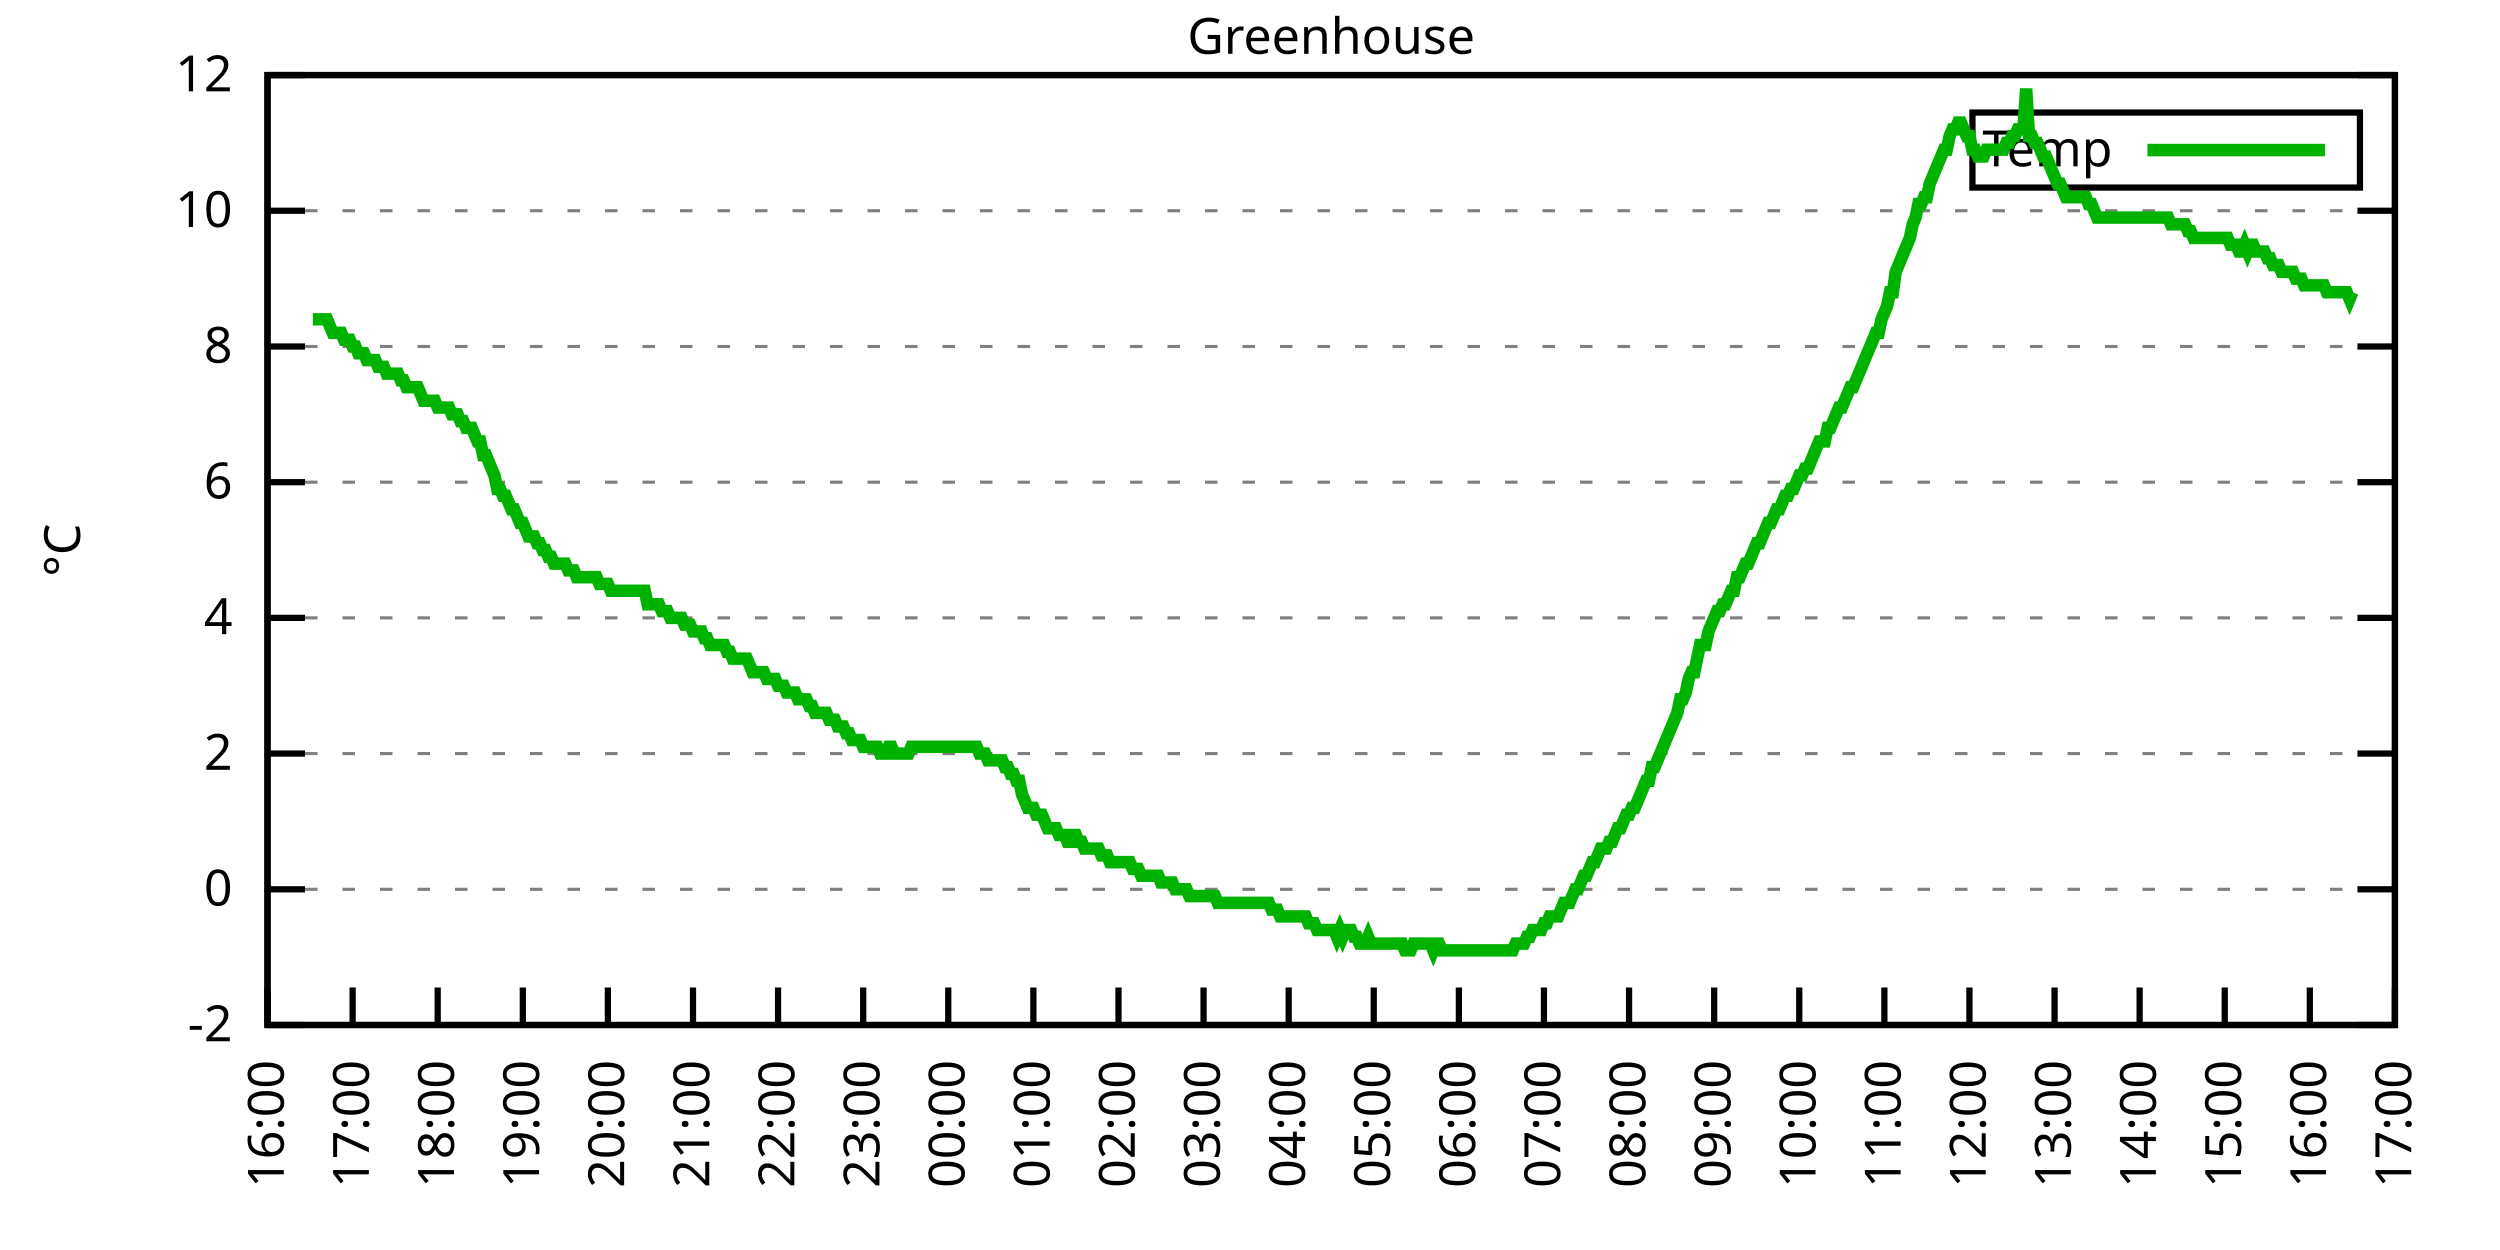
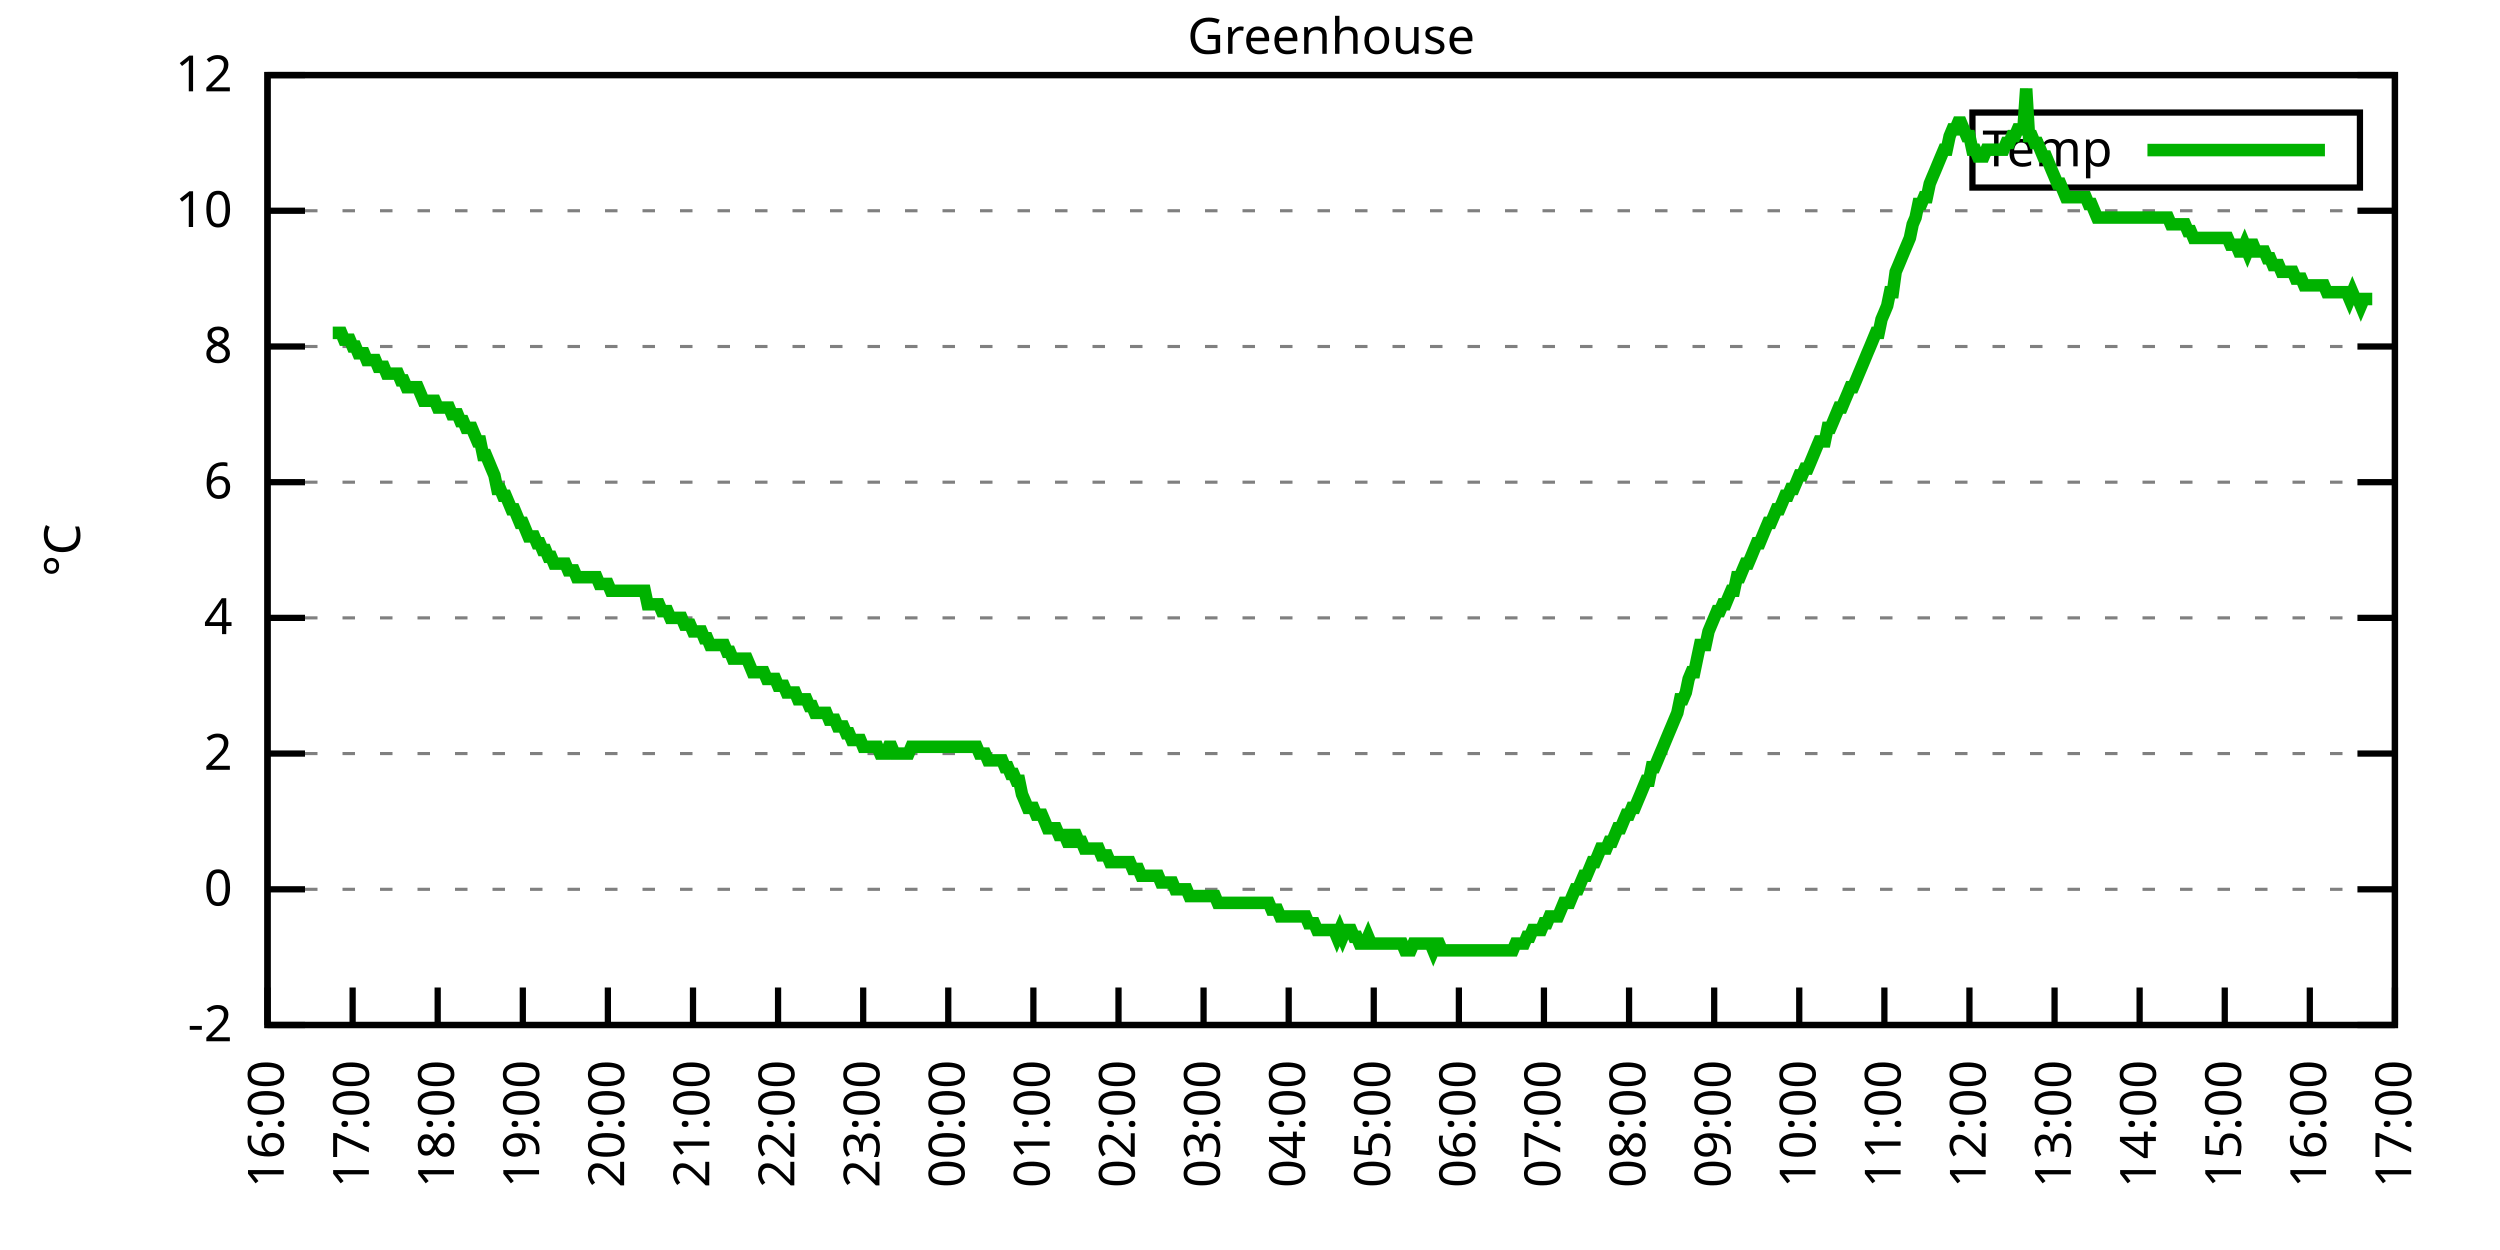
<svg xmlns="http://www.w3.org/2000/svg" xmlns:xlink="http://www.w3.org/1999/xlink" width="400" height="200" viewBox="0 0 400 200">
  <g id="gnuplot_canvas">
    <rect x="0" y="0" width="400" height="200" fill="none" />
    <defs>
      <circle id="gpDot" r="0.5" stroke-width="0.5" stroke="currentColor" />
      <path id="gpPt0" stroke-width="0.333" stroke="currentColor" d="M-1,0 h2 M0,-1 v2" />
      <path id="gpPt1" stroke-width="0.333" stroke="currentColor" d="M-1,-1 L1,1 M1,-1 L-1,1" />
      <path id="gpPt2" stroke-width="0.333" stroke="currentColor" d="M-1,0 L1,0 M0,-1 L0,1 M-1,-1 L1,1 M-1,1 L1,-1" />
      <rect id="gpPt3" stroke-width="0.333" stroke="currentColor" x="-1" y="-1" width="2" height="2" />
      <rect id="gpPt4" stroke-width="0.333" stroke="currentColor" fill="currentColor" x="-1" y="-1" width="2" height="2" />
      <circle id="gpPt5" stroke-width="0.333" stroke="currentColor" cx="0" cy="0" r="1" />
      <use xlink:href="#gpPt5" id="gpPt6" fill="currentColor" stroke="none" />
      <path id="gpPt7" stroke-width="0.333" stroke="currentColor" d="M0,-1.33 L-1.33,0.67 L1.33,0.67 z" />
      <use xlink:href="#gpPt7" id="gpPt8" fill="currentColor" stroke="none" />
      <use xlink:href="#gpPt7" id="gpPt9" stroke="currentColor" transform="rotate(180)" />
      <use xlink:href="#gpPt9" id="gpPt10" fill="currentColor" stroke="none" />
      <use xlink:href="#gpPt3" id="gpPt11" stroke="currentColor" transform="rotate(45)" />
      <use xlink:href="#gpPt11" id="gpPt12" fill="currentColor" stroke="none" />
      <path id="gpPt13" stroke-width="0.333" stroke="currentColor" d="M0,1.330 L1.265,0.411 L0.782,-1.067 L-0.782,-1.076 L-1.265,0.411 z" />
      <use xlink:href="#gpPt13" id="gpPt14" fill="currentColor" stroke="none" />
      <filter id="textbox" filterUnits="objectBoundingBox" x="0" y="0" height="1" width="1">
        <feFlood flood-color="white" flood-opacity="1" result="bgnd" />
        <feComposite in="SourceGraphic" in2="bgnd" operator="atop" />
      </filter>
      <filter id="greybox" filterUnits="objectBoundingBox" x="0" y="0" height="1" width="1">
        <feFlood flood-color="lightgrey" flood-opacity="1" result="grey" />
        <feComposite in="SourceGraphic" in2="grey" operator="atop" />
      </filter>
    </defs>
    <g fill="none" color="white" stroke="currentColor" stroke-width="1.00" stroke-linecap="butt" stroke-linejoin="miter">
</g>
    <g fill="none" color="black" stroke="currentColor" stroke-width="1.00" stroke-linecap="butt" stroke-linejoin="miter">
      <g stroke="none" shape-rendering="crispEdges">
        <polygon fill="rgb(255, 255, 255)" points="42.80,164.00 383.18,164.00 383.18,12.02 42.80,12.02 " />
      </g>
    </g>
    <g fill="none" color="black" stroke="currentColor" stroke-width="1.00" stroke-linecap="butt" stroke-linejoin="miter">
</g>
    <g fill="none" color="black" stroke="black" stroke-width="0.50" stroke-linecap="butt" stroke-linejoin="miter">
</g>
    <g fill="none" color="gray" stroke="currentColor" stroke-width="0.50" stroke-linecap="butt" stroke-linejoin="miter">
      <path stroke="gray" stroke-dasharray="2,4" class="gridline" d="M42.80,164.00 L383.19,164.00  " />
    </g>
    <g fill="none" color="gray" stroke="gray" stroke-width="1.00" stroke-linecap="butt" stroke-linejoin="miter">
</g>
    <g fill="none" color="black" stroke="currentColor" stroke-width="1.00" stroke-linecap="butt" stroke-linejoin="miter">
      <path stroke="black" d="M42.80,164.00 L48.80,164.00 M383.19,164.00 L377.19,164.00  " />
      <g transform="translate(37.20,166.60)" stroke="none" fill="black" font-family="Sans" font-size="8.00" text-anchor="end">
        <text>
          <tspan font-family="Sans">-2</tspan>
        </text>
      </g>
    </g>
    <g fill="none" color="black" stroke="currentColor" stroke-width="1.00" stroke-linecap="butt" stroke-linejoin="miter">
</g>
    <g fill="none" color="black" stroke="black" stroke-width="0.50" stroke-linecap="butt" stroke-linejoin="miter">
</g>
    <g fill="none" color="gray" stroke="currentColor" stroke-width="0.50" stroke-linecap="butt" stroke-linejoin="miter">
      <path stroke="gray" stroke-dasharray="2,4" class="gridline" d="M42.80,142.29 L383.19,142.29  " />
    </g>
    <g fill="none" color="gray" stroke="gray" stroke-width="1.00" stroke-linecap="butt" stroke-linejoin="miter">
</g>
    <g fill="none" color="black" stroke="currentColor" stroke-width="1.00" stroke-linecap="butt" stroke-linejoin="miter">
      <path stroke="black" d="M42.80,142.29 L48.80,142.29 M383.19,142.29 L377.19,142.29  " />
      <g transform="translate(37.20,144.89)" stroke="none" fill="black" font-family="Sans" font-size="8.00" text-anchor="end">
        <text>
          <tspan font-family="Sans"> 0</tspan>
        </text>
      </g>
    </g>
    <g fill="none" color="black" stroke="currentColor" stroke-width="1.00" stroke-linecap="butt" stroke-linejoin="miter">
</g>
    <g fill="none" color="black" stroke="black" stroke-width="0.50" stroke-linecap="butt" stroke-linejoin="miter">
</g>
    <g fill="none" color="gray" stroke="currentColor" stroke-width="0.50" stroke-linecap="butt" stroke-linejoin="miter">
      <path stroke="gray" stroke-dasharray="2,4" class="gridline" d="M42.80,120.57 L383.19,120.57  " />
    </g>
    <g fill="none" color="gray" stroke="gray" stroke-width="1.00" stroke-linecap="butt" stroke-linejoin="miter">
</g>
    <g fill="none" color="black" stroke="currentColor" stroke-width="1.00" stroke-linecap="butt" stroke-linejoin="miter">
      <path stroke="black" d="M42.80,120.57 L48.80,120.57 M383.19,120.57 L377.19,120.57  " />
      <g transform="translate(37.20,123.17)" stroke="none" fill="black" font-family="Sans" font-size="8.00" text-anchor="end">
        <text>
          <tspan font-family="Sans"> 2</tspan>
        </text>
      </g>
    </g>
    <g fill="none" color="black" stroke="currentColor" stroke-width="1.00" stroke-linecap="butt" stroke-linejoin="miter">
</g>
    <g fill="none" color="black" stroke="black" stroke-width="0.50" stroke-linecap="butt" stroke-linejoin="miter">
</g>
    <g fill="none" color="gray" stroke="currentColor" stroke-width="0.50" stroke-linecap="butt" stroke-linejoin="miter">
      <path stroke="gray" stroke-dasharray="2,4" class="gridline" d="M42.80,98.86 L383.19,98.86  " />
    </g>
    <g fill="none" color="gray" stroke="gray" stroke-width="1.00" stroke-linecap="butt" stroke-linejoin="miter">
</g>
    <g fill="none" color="black" stroke="currentColor" stroke-width="1.00" stroke-linecap="butt" stroke-linejoin="miter">
      <path stroke="black" d="M42.80,98.86 L48.80,98.86 M383.19,98.86 L377.19,98.86  " />
      <g transform="translate(37.20,101.46)" stroke="none" fill="black" font-family="Sans" font-size="8.00" text-anchor="end">
        <text>
          <tspan font-family="Sans"> 4</tspan>
        </text>
      </g>
    </g>
    <g fill="none" color="black" stroke="currentColor" stroke-width="1.00" stroke-linecap="butt" stroke-linejoin="miter">
</g>
    <g fill="none" color="black" stroke="black" stroke-width="0.50" stroke-linecap="butt" stroke-linejoin="miter">
</g>
    <g fill="none" color="gray" stroke="currentColor" stroke-width="0.50" stroke-linecap="butt" stroke-linejoin="miter">
      <path stroke="gray" stroke-dasharray="2,4" class="gridline" d="M42.80,77.15 L383.19,77.15  " />
    </g>
    <g fill="none" color="gray" stroke="gray" stroke-width="1.00" stroke-linecap="butt" stroke-linejoin="miter">
</g>
    <g fill="none" color="black" stroke="currentColor" stroke-width="1.00" stroke-linecap="butt" stroke-linejoin="miter">
      <path stroke="black" d="M42.80,77.15 L48.80,77.15 M383.19,77.15 L377.19,77.15  " />
      <g transform="translate(37.20,79.75)" stroke="none" fill="black" font-family="Sans" font-size="8.00" text-anchor="end">
        <text>
          <tspan font-family="Sans"> 6</tspan>
        </text>
      </g>
    </g>
    <g fill="none" color="black" stroke="currentColor" stroke-width="1.00" stroke-linecap="butt" stroke-linejoin="miter">
</g>
    <g fill="none" color="black" stroke="black" stroke-width="0.50" stroke-linecap="butt" stroke-linejoin="miter">
</g>
    <g fill="none" color="gray" stroke="currentColor" stroke-width="0.50" stroke-linecap="butt" stroke-linejoin="miter">
      <path stroke="gray" stroke-dasharray="2,4" class="gridline" d="M42.80,55.44 L383.19,55.44  " />
    </g>
    <g fill="none" color="gray" stroke="gray" stroke-width="1.00" stroke-linecap="butt" stroke-linejoin="miter">
</g>
    <g fill="none" color="black" stroke="currentColor" stroke-width="1.00" stroke-linecap="butt" stroke-linejoin="miter">
      <path stroke="black" d="M42.80,55.44 L48.80,55.44 M383.19,55.44 L377.19,55.44  " />
      <g transform="translate(37.20,58.04)" stroke="none" fill="black" font-family="Sans" font-size="8.00" text-anchor="end">
        <text>
          <tspan font-family="Sans"> 8</tspan>
        </text>
      </g>
    </g>
    <g fill="none" color="black" stroke="currentColor" stroke-width="1.00" stroke-linecap="butt" stroke-linejoin="miter">
</g>
    <g fill="none" color="black" stroke="black" stroke-width="0.50" stroke-linecap="butt" stroke-linejoin="miter">
</g>
    <g fill="none" color="gray" stroke="currentColor" stroke-width="0.50" stroke-linecap="butt" stroke-linejoin="miter">
      <path stroke="gray" stroke-dasharray="2,4" class="gridline" d="M42.80,33.72 L383.19,33.72  " />
    </g>
    <g fill="none" color="gray" stroke="gray" stroke-width="1.00" stroke-linecap="butt" stroke-linejoin="miter">
</g>
    <g fill="none" color="black" stroke="currentColor" stroke-width="1.00" stroke-linecap="butt" stroke-linejoin="miter">
      <path stroke="black" d="M42.80,33.72 L48.80,33.72 M383.19,33.72 L377.19,33.72  " />
      <g transform="translate(37.20,36.32)" stroke="none" fill="black" font-family="Sans" font-size="8.00" text-anchor="end">
        <text>
          <tspan font-family="Sans"> 10</tspan>
        </text>
      </g>
    </g>
    <g fill="none" color="black" stroke="currentColor" stroke-width="1.00" stroke-linecap="butt" stroke-linejoin="miter">
</g>
    <g fill="none" color="black" stroke="black" stroke-width="0.50" stroke-linecap="butt" stroke-linejoin="miter">
</g>
    <g fill="none" color="gray" stroke="currentColor" stroke-width="0.50" stroke-linecap="butt" stroke-linejoin="miter">
      <path stroke="gray" stroke-dasharray="2,4" class="gridline" d="M42.80,12.01 L383.19,12.01  " />
    </g>
    <g fill="none" color="gray" stroke="gray" stroke-width="1.00" stroke-linecap="butt" stroke-linejoin="miter">
</g>
    <g fill="none" color="black" stroke="currentColor" stroke-width="1.00" stroke-linecap="butt" stroke-linejoin="miter">
      <path stroke="black" d="M42.80,12.01 L48.80,12.01 M383.19,12.01 L377.19,12.01  " />
      <g transform="translate(37.20,14.61)" stroke="none" fill="black" font-family="Sans" font-size="8.00" text-anchor="end">
        <text>
          <tspan font-family="Sans"> 12</tspan>
        </text>
      </g>
    </g>
    <g fill="none" color="black" stroke="currentColor" stroke-width="1.00" stroke-linecap="butt" stroke-linejoin="miter">
      <path stroke="black" d="M42.80,164.00 L42.80,158.00  " />
      <g transform="translate(45.40,169.60) rotate(270.00)" stroke="none" fill="black" font-family="Sans" font-size="8.00" text-anchor="end">
        <text>
          <tspan font-family="Sans">16:00</tspan>
        </text>
      </g>
    </g>
    <g fill="none" color="black" stroke="currentColor" stroke-width="1.00" stroke-linecap="butt" stroke-linejoin="miter">
      <path stroke="black" d="M56.42,164.00 L56.42,158.00  " />
      <g transform="translate(59.02,169.60) rotate(270.00)" stroke="none" fill="black" font-family="Sans" font-size="8.00" text-anchor="end">
        <text>
          <tspan font-family="Sans">17:00</tspan>
        </text>
      </g>
    </g>
    <g fill="none" color="black" stroke="currentColor" stroke-width="1.00" stroke-linecap="butt" stroke-linejoin="miter">
      <path stroke="black" d="M70.03,164.00 L70.03,158.00  " />
      <g transform="translate(72.63,169.60) rotate(270.00)" stroke="none" fill="black" font-family="Sans" font-size="8.00" text-anchor="end">
        <text>
          <tspan font-family="Sans">18:00</tspan>
        </text>
      </g>
    </g>
    <g fill="none" color="black" stroke="currentColor" stroke-width="1.00" stroke-linecap="butt" stroke-linejoin="miter">
      <path stroke="black" d="M83.65,164.00 L83.65,158.00  " />
      <g transform="translate(86.25,169.60) rotate(270.00)" stroke="none" fill="black" font-family="Sans" font-size="8.00" text-anchor="end">
        <text>
          <tspan font-family="Sans">19:00</tspan>
        </text>
      </g>
    </g>
    <g fill="none" color="black" stroke="currentColor" stroke-width="1.00" stroke-linecap="butt" stroke-linejoin="miter">
      <path stroke="black" d="M97.26,164.00 L97.26,158.00  " />
      <g transform="translate(99.86,169.60) rotate(270.00)" stroke="none" fill="black" font-family="Sans" font-size="8.00" text-anchor="end">
        <text>
          <tspan font-family="Sans">20:00</tspan>
        </text>
      </g>
    </g>
    <g fill="none" color="black" stroke="currentColor" stroke-width="1.00" stroke-linecap="butt" stroke-linejoin="miter">
      <path stroke="black" d="M110.88,164.00 L110.88,158.00  " />
      <g transform="translate(113.48,169.60) rotate(270.00)" stroke="none" fill="black" font-family="Sans" font-size="8.00" text-anchor="end">
        <text>
          <tspan font-family="Sans">21:00</tspan>
        </text>
      </g>
    </g>
    <g fill="none" color="black" stroke="currentColor" stroke-width="1.00" stroke-linecap="butt" stroke-linejoin="miter">
      <path stroke="black" d="M124.49,164.00 L124.49,158.00  " />
      <g transform="translate(127.09,169.60) rotate(270.00)" stroke="none" fill="black" font-family="Sans" font-size="8.00" text-anchor="end">
        <text>
          <tspan font-family="Sans">22:00</tspan>
        </text>
      </g>
    </g>
    <g fill="none" color="black" stroke="currentColor" stroke-width="1.00" stroke-linecap="butt" stroke-linejoin="miter">
      <path stroke="black" d="M138.11,164.00 L138.11,158.00  " />
      <g transform="translate(140.71,169.60) rotate(270.00)" stroke="none" fill="black" font-family="Sans" font-size="8.00" text-anchor="end">
        <text>
          <tspan font-family="Sans">23:00</tspan>
        </text>
      </g>
    </g>
    <g fill="none" color="black" stroke="currentColor" stroke-width="1.00" stroke-linecap="butt" stroke-linejoin="miter">
      <path stroke="black" d="M151.72,164.00 L151.72,158.00  " />
      <g transform="translate(154.32,169.60) rotate(270.00)" stroke="none" fill="black" font-family="Sans" font-size="8.00" text-anchor="end">
        <text>
          <tspan font-family="Sans">00:00</tspan>
        </text>
      </g>
    </g>
    <g fill="none" color="black" stroke="currentColor" stroke-width="1.00" stroke-linecap="butt" stroke-linejoin="miter">
      <path stroke="black" d="M165.34,164.00 L165.34,158.00  " />
      <g transform="translate(167.94,169.60) rotate(270.00)" stroke="none" fill="black" font-family="Sans" font-size="8.00" text-anchor="end">
        <text>
          <tspan font-family="Sans">01:00</tspan>
        </text>
      </g>
    </g>
    <g fill="none" color="black" stroke="currentColor" stroke-width="1.00" stroke-linecap="butt" stroke-linejoin="miter">
      <path stroke="black" d="M178.96,164.00 L178.96,158.00  " />
      <g transform="translate(181.56,169.60) rotate(270.00)" stroke="none" fill="black" font-family="Sans" font-size="8.00" text-anchor="end">
        <text>
          <tspan font-family="Sans">02:00</tspan>
        </text>
      </g>
    </g>
    <g fill="none" color="black" stroke="currentColor" stroke-width="1.00" stroke-linecap="butt" stroke-linejoin="miter">
      <path stroke="black" d="M192.57,164.00 L192.57,158.00  " />
      <g transform="translate(195.17,169.60) rotate(270.00)" stroke="none" fill="black" font-family="Sans" font-size="8.00" text-anchor="end">
        <text>
          <tspan font-family="Sans">03:00</tspan>
        </text>
      </g>
    </g>
    <g fill="none" color="black" stroke="currentColor" stroke-width="1.00" stroke-linecap="butt" stroke-linejoin="miter">
      <path stroke="black" d="M206.19,164.00 L206.19,158.00  " />
      <g transform="translate(208.79,169.60) rotate(270.00)" stroke="none" fill="black" font-family="Sans" font-size="8.00" text-anchor="end">
        <text>
          <tspan font-family="Sans">04:00</tspan>
        </text>
      </g>
    </g>
    <g fill="none" color="black" stroke="currentColor" stroke-width="1.00" stroke-linecap="butt" stroke-linejoin="miter">
      <path stroke="black" d="M219.80,164.00 L219.80,158.00  " />
      <g transform="translate(222.40,169.60) rotate(270.00)" stroke="none" fill="black" font-family="Sans" font-size="8.00" text-anchor="end">
        <text>
          <tspan font-family="Sans">05:00</tspan>
        </text>
      </g>
    </g>
    <g fill="none" color="black" stroke="currentColor" stroke-width="1.00" stroke-linecap="butt" stroke-linejoin="miter">
      <path stroke="black" d="M233.42,164.00 L233.42,158.00  " />
      <g transform="translate(236.02,169.60) rotate(270.00)" stroke="none" fill="black" font-family="Sans" font-size="8.00" text-anchor="end">
        <text>
          <tspan font-family="Sans">06:00</tspan>
        </text>
      </g>
    </g>
    <g fill="none" color="black" stroke="currentColor" stroke-width="1.00" stroke-linecap="butt" stroke-linejoin="miter">
      <path stroke="black" d="M247.03,164.00 L247.03,158.00  " />
      <g transform="translate(249.63,169.60) rotate(270.00)" stroke="none" fill="black" font-family="Sans" font-size="8.00" text-anchor="end">
        <text>
          <tspan font-family="Sans">07:00</tspan>
        </text>
      </g>
    </g>
    <g fill="none" color="black" stroke="currentColor" stroke-width="1.00" stroke-linecap="butt" stroke-linejoin="miter">
      <path stroke="black" d="M260.65,164.00 L260.65,158.00  " />
      <g transform="translate(263.25,169.60) rotate(270.00)" stroke="none" fill="black" font-family="Sans" font-size="8.00" text-anchor="end">
        <text>
          <tspan font-family="Sans">08:00</tspan>
        </text>
      </g>
    </g>
    <g fill="none" color="black" stroke="currentColor" stroke-width="1.00" stroke-linecap="butt" stroke-linejoin="miter">
      <path stroke="black" d="M274.27,164.00 L274.27,158.00  " />
      <g transform="translate(276.87,169.60) rotate(270.00)" stroke="none" fill="black" font-family="Sans" font-size="8.00" text-anchor="end">
        <text>
          <tspan font-family="Sans">09:00</tspan>
        </text>
      </g>
    </g>
    <g fill="none" color="black" stroke="currentColor" stroke-width="1.00" stroke-linecap="butt" stroke-linejoin="miter">
      <path stroke="black" d="M287.88,164.00 L287.88,158.00  " />
      <g transform="translate(290.48,169.60) rotate(270.00)" stroke="none" fill="black" font-family="Sans" font-size="8.00" text-anchor="end">
        <text>
          <tspan font-family="Sans">10:00</tspan>
        </text>
      </g>
    </g>
    <g fill="none" color="black" stroke="currentColor" stroke-width="1.00" stroke-linecap="butt" stroke-linejoin="miter">
      <path stroke="black" d="M301.50,164.00 L301.50,158.00  " />
      <g transform="translate(304.10,169.60) rotate(270.00)" stroke="none" fill="black" font-family="Sans" font-size="8.00" text-anchor="end">
        <text>
          <tspan font-family="Sans">11:00</tspan>
        </text>
      </g>
    </g>
    <g fill="none" color="black" stroke="currentColor" stroke-width="1.00" stroke-linecap="butt" stroke-linejoin="miter">
      <path stroke="black" d="M315.11,164.00 L315.11,158.00  " />
      <g transform="translate(317.71,169.60) rotate(270.00)" stroke="none" fill="black" font-family="Sans" font-size="8.00" text-anchor="end">
        <text>
          <tspan font-family="Sans">12:00</tspan>
        </text>
      </g>
    </g>
    <g fill="none" color="black" stroke="currentColor" stroke-width="1.00" stroke-linecap="butt" stroke-linejoin="miter">
      <path stroke="black" d="M328.73,164.00 L328.73,158.00  " />
      <g transform="translate(331.33,169.60) rotate(270.00)" stroke="none" fill="black" font-family="Sans" font-size="8.00" text-anchor="end">
        <text>
          <tspan font-family="Sans">13:00</tspan>
        </text>
      </g>
    </g>
    <g fill="none" color="black" stroke="currentColor" stroke-width="1.00" stroke-linecap="butt" stroke-linejoin="miter">
      <path stroke="black" d="M342.34,164.00 L342.34,158.00  " />
      <g transform="translate(344.94,169.60) rotate(270.00)" stroke="none" fill="black" font-family="Sans" font-size="8.00" text-anchor="end">
        <text>
          <tspan font-family="Sans">14:00</tspan>
        </text>
      </g>
    </g>
    <g fill="none" color="black" stroke="currentColor" stroke-width="1.00" stroke-linecap="butt" stroke-linejoin="miter">
      <path stroke="black" d="M355.96,164.00 L355.96,158.00  " />
      <g transform="translate(358.56,169.60) rotate(270.00)" stroke="none" fill="black" font-family="Sans" font-size="8.00" text-anchor="end">
        <text>
          <tspan font-family="Sans">15:00</tspan>
        </text>
      </g>
    </g>
    <g fill="none" color="black" stroke="currentColor" stroke-width="1.00" stroke-linecap="butt" stroke-linejoin="miter">
      <path stroke="black" d="M369.57,164.00 L369.57,158.00  " />
      <g transform="translate(372.17,169.60) rotate(270.00)" stroke="none" fill="black" font-family="Sans" font-size="8.00" text-anchor="end">
        <text>
          <tspan font-family="Sans">16:00</tspan>
        </text>
      </g>
    </g>
    <g fill="none" color="black" stroke="currentColor" stroke-width="1.00" stroke-linecap="butt" stroke-linejoin="miter">
      <path stroke="black" d="M383.19,164.00 L383.19,158.00  " />
      <g transform="translate(385.79,169.60) rotate(270.00)" stroke="none" fill="black" font-family="Sans" font-size="8.00" text-anchor="end">
        <text>
          <tspan font-family="Sans">17:00</tspan>
        </text>
      </g>
    </g>
    <g fill="none" color="black" stroke="currentColor" stroke-width="1.00" stroke-linecap="butt" stroke-linejoin="miter">
</g>
    <g fill="none" color="black" stroke="currentColor" stroke-width="1.00" stroke-linecap="butt" stroke-linejoin="miter">
      <path stroke="black" d="M42.80,12.01 L42.80,164.00 L383.19,164.00 L383.19,12.01 L42.80,12.01 Z  " />
    </g>
    <g fill="none" color="black" stroke="currentColor" stroke-width="1.00" stroke-linecap="butt" stroke-linejoin="miter">
</g>
    <g fill="none" color="black" stroke="currentColor" stroke-width="1.00" stroke-linecap="butt" stroke-linejoin="miter">
      <path stroke="black" d="M315.59,30.01 L315.59,18.01 L377.59,18.01 L377.59,30.01 L315.59,30.01 Z  " />
    </g>
    <g id="Greenhouse_plot_1">
      <g fill="none" color="white" stroke="black" stroke-width="2.00" stroke-linecap="butt" stroke-linejoin="miter">
</g>
      <g fill="none" color="black" stroke="currentColor" stroke-width="2.00" stroke-linecap="butt" stroke-linejoin="miter">
        <g transform="translate(337.99,26.61)" stroke="none" fill="black" font-family="Sans" font-size="8.00" text-anchor="end">
          <text>
            <tspan font-family="Sans">Temp</tspan>
          </text>
        </g>
      </g>
      <g fill="none" color="black" stroke="currentColor" stroke-width="2.00" stroke-linecap="butt" stroke-linejoin="miter">
-         <path stroke="rgb(  0, 178,   0)" d="M343.59,24.01 L371.99,24.01 M50.06,51.09 L50.52,51.09 L50.97,51.09 L51.42,51.09 L51.88,51.09 L52.33,51.09   L52.78,52.18 L53.24,53.26 L53.69,53.26 L54.15,53.26 L54.60,53.26 L55.05,54.35 L55.51,54.35 L55.96,54.35   L56.42,55.44 L56.87,55.44 L57.32,56.52 L57.78,56.52 L58.23,56.52 L58.68,57.61 L59.14,57.61 L59.59,57.61   L60.05,57.61 L60.50,58.69 L60.95,58.69 L61.41,58.69 L61.86,59.78 L62.32,59.78 L62.77,59.78 L63.22,59.78   L63.68,59.78 L64.13,60.86 L64.58,60.86 L65.04,61.95 L65.49,61.95 L65.95,61.95 L66.40,61.95 L66.85,61.95   L67.31,63.04 L67.76,64.12 L68.22,64.12 L68.67,64.12 L69.12,64.12 L69.58,64.12 L70.03,65.21 L70.49,65.21   L70.94,65.21 L71.39,65.21 L71.85,65.21 L72.30,66.29 L72.75,66.29 L73.21,66.29 L73.66,67.38 L74.12,67.38   L74.57,68.46 L75.02,68.46 L75.48,68.46 L75.93,69.55 L76.39,70.63 L76.84,70.63 L77.29,72.81 L77.75,72.81   L78.20,73.89 L78.65,74.98 L79.11,76.06 L79.56,78.23 L80.02,78.23 L80.47,79.32 L80.92,79.32 L81.38,80.41   L81.83,81.49 L82.29,81.49 L82.74,82.58 L83.19,83.66 L83.65,83.66 L84.10,84.75 L84.55,85.83 L85.01,85.83   L85.46,85.83 L85.92,86.92 L86.37,86.92 L86.82,88.00 L87.28,88.00 L87.73,89.09 L88.19,89.09 L88.64,90.18   L89.09,90.18 L89.55,90.18 L90.00,90.18 L90.45,90.18 L90.91,91.26 L91.36,91.26 L91.82,91.26 L92.27,92.35   L92.72,92.35 L93.18,92.35 L93.63,92.35 L94.09,92.35 L94.54,92.35 L94.99,92.35 L95.45,92.35 L95.90,93.43   L96.35,93.43 L96.81,93.43 L97.26,93.43 L97.72,94.52 L98.17,94.52 L98.62,94.52 L99.08,94.52 L99.53,94.52   L99.99,94.52 L100.44,94.52 L100.89,94.52 L101.35,94.52 L101.80,94.52 L102.25,94.52 L102.71,94.52 L103.16,94.52   L103.62,96.69 L104.07,96.69 L104.52,96.69 L104.98,96.69 L105.43,96.69 L105.89,97.78 L106.34,97.78 L106.79,97.78   L107.25,98.86 L107.70,98.86 L108.15,98.86 L108.61,98.86 L109.06,98.86 L109.52,99.95 L109.97,99.95 L110.42,99.95   L110.88,101.03 L111.33,101.03 L111.79,101.03 L112.24,101.03 L112.69,102.12 L113.15,102.12 L113.60,103.20 L114.05,103.20   L114.51,103.20 L114.96,103.20 L115.42,103.20 L115.87,103.20 L116.32,104.29 L116.78,104.29 L117.23,105.38 L117.69,105.38   L118.14,105.38 L118.59,105.38 L119.05,105.38 L119.50,105.38 L119.96,106.46 L120.41,107.55 L120.86,107.55 L121.32,107.55   L121.77,107.55 L122.22,107.55 L122.68,108.63 L123.13,108.63 L123.59,108.63 L124.04,108.63 L124.49,109.72 L124.95,109.72   L125.40,109.72 L125.86,110.80 L126.31,110.80 L126.76,110.80 L127.22,110.80 L127.67,111.89 L128.12,111.89 L128.58,111.89   L129.03,111.89 L129.49,112.97 L129.94,112.97 L130.39,114.06 L130.85,114.06 L131.30,114.06 L131.76,114.06 L132.21,114.06   L132.66,115.15 L133.12,115.15 L133.57,115.15 L134.02,116.23 L134.48,116.23 L134.93,116.23 L135.39,117.32 L135.84,117.32   L136.29,118.40 L136.75,118.40 L137.20,118.40 L137.66,118.40 L138.11,119.49 L138.56,119.49 L139.02,119.49 L139.47,119.49   L139.92,119.49 L140.38,119.49 L140.83,120.57 L141.29,120.57 L141.74,120.57 L142.19,119.49 L142.65,119.49 L143.10,120.57   L143.56,120.57 L144.01,120.57 L144.46,120.57 L144.92,120.57 L145.37,120.57 L145.82,119.49 L146.28,119.49 L146.73,119.49   L147.19,119.49 L147.64,119.49 L148.09,119.49 L148.55,119.49 L149.00,119.49 L149.46,119.49 L149.91,119.49 L150.36,119.49   L150.82,119.49 L151.27,119.49 L151.72,119.49 L152.18,119.49 L152.63,119.49 L153.09,119.49 L153.54,119.49 L153.99,119.49   L154.45,119.49 L154.90,119.49 L155.36,119.49 L155.81,119.49 L156.26,119.49 L156.72,120.57 L157.17,120.57 L157.62,120.57   L158.08,121.66 L158.53,121.66 L158.99,121.66 L159.44,121.66 L159.89,121.66 L160.35,121.66 L160.80,122.75 L161.26,122.75   L161.71,123.83 L162.16,123.83 L162.62,124.92 L163.07,124.92 L163.52,127.09 L163.98,128.17 L164.43,129.26 L164.89,129.26   L165.34,129.26 L165.79,130.35 L166.25,130.35 L166.70,130.35 L167.16,131.43 L167.61,132.52 L168.06,132.52 L168.52,132.52   L168.97,132.52 L169.43,133.60 L169.88,133.60 L170.33,133.60 L170.79,134.69 L171.24,134.69 L171.69,133.60 L172.15,133.60   L172.60,134.69 L173.06,134.69 L173.51,135.77 L173.96,135.77 L174.42,135.77 L174.87,135.77 L175.33,135.77 L175.78,135.77   L176.23,136.86 L176.69,136.86 L177.14,136.86 L177.59,137.94 L178.05,137.94 L178.50,137.94 L178.96,137.94 L179.41,137.94   L179.86,137.94 L180.32,137.94 L180.77,137.94 L181.23,139.03 L181.68,139.03 L182.13,139.03 L182.59,140.12 L183.04,140.12   L183.49,140.12 L183.95,140.12 L184.40,140.12 L184.86,140.12 L185.31,140.12 L185.76,141.20 L186.22,141.20 L186.67,141.20   L187.13,141.20 L187.58,141.20 L188.03,142.29 L188.49,142.29 L188.94,142.29 L189.39,142.29 L189.85,142.29 L190.30,143.37   L190.76,143.37 L191.21,143.37 L191.66,143.37 L192.12,143.37 L192.57,143.37 L193.03,143.37 L193.48,143.37 L193.93,143.37   L194.39,143.37 L194.84,144.46 L195.29,144.46 L195.75,144.46 L196.20,144.46 L196.66,144.46 L197.11,144.46 L197.56,144.46   L198.02,144.46 L198.47,144.46 L198.93,144.46 L199.38,144.46 L199.83,144.46 L200.29,144.46 L200.74,144.46 L201.19,144.46   L201.65,144.46 L202.10,144.46 L202.56,144.46 L203.01,144.46 L203.46,145.54 L203.92,145.54 L204.37,145.54 L204.83,146.63   L205.28,146.63 L205.73,146.63 L206.19,146.63 L206.64,146.63 L207.09,146.63 L207.55,146.63 L208.00,146.63 L208.46,146.63   L208.91,146.63 L209.36,147.72 L209.82,147.72 L210.27,147.72 L210.73,148.80 L211.18,148.80 L211.63,148.80 L212.09,148.80   L212.54,148.80 L213.00,148.80 L213.45,148.80 L213.90,149.89 L214.36,148.80 L214.81,149.89 L215.26,148.80 L215.72,148.80   L216.17,148.80 L216.63,149.89 L217.08,149.89 L217.53,150.97 L217.99,150.97 L218.44,150.97 L218.90,149.89 L219.35,150.97   L219.80,150.97 L220.26,150.97 L220.71,150.97 L221.16,150.97 L221.62,150.97 L222.07,150.97 L222.53,150.97 L222.98,150.97   L223.43,150.97 L223.89,150.97 L224.34,150.97 L224.80,152.06 L225.25,152.06 L225.70,152.06 L226.16,150.97 L226.61,150.97   L227.06,150.97 L227.52,150.97 L227.97,150.97 L228.43,150.97 L228.88,150.97 L229.33,152.06 L229.79,150.97 L230.24,150.97   L230.70,152.06 L231.15,152.06 L231.60,152.06 L232.06,152.06 L232.51,152.06 L232.96,152.06 L233.42,152.06 L233.87,152.06   L234.33,152.06 L234.78,152.06 L235.23,152.06 L235.69,152.06 L236.14,152.06 L236.60,152.06 L237.05,152.06 L237.50,152.06   L237.96,152.06 L238.41,152.06 L238.86,152.06 L239.32,152.06 L239.77,152.06 L240.23,152.06 L240.68,152.06 L241.13,152.06   L241.59,152.06 L242.04,152.06 L242.50,150.97 L242.95,150.97 L243.40,150.97 L243.86,150.97 L244.31,149.89 L244.76,149.89   L245.22,148.80 L245.67,148.80 L246.13,148.80 L246.58,148.80 L247.03,147.72 L247.49,147.72 L247.94,146.63 L248.40,146.63   L248.85,146.63 L249.30,146.63 L249.76,145.54 L250.21,144.46 L250.66,144.46 L251.12,144.46 L251.57,143.37 L252.03,142.29   L252.48,142.29 L252.93,141.20 L253.39,140.12 L253.84,140.12 L254.30,139.03 L254.75,137.94 L255.20,137.94 L255.66,136.86   L256.11,135.77 L256.56,135.77 L257.02,135.77 L257.47,134.69 L257.93,134.69 L258.38,133.60 L258.83,132.52 L259.29,132.52   L259.74,131.43 L260.20,130.35 L260.65,130.35 L261.10,129.26 L261.56,129.26 L262.01,128.17 L262.47,127.09 L262.92,126.00   L263.37,124.92 L263.83,124.92 L264.28,122.75 L264.73,122.75 L265.19,121.66 L265.64,120.57 L266.10,119.49 L266.55,118.40   L267.00,117.32 L267.46,116.23 L267.91,115.15 L268.37,114.06 L268.82,111.89 L269.27,111.89 L269.73,110.80 L270.18,108.63   L270.63,107.55 L271.09,107.55 L271.54,105.38 L272.00,103.20 L272.45,103.20 L272.90,103.20 L273.36,101.03 L273.81,99.95   L274.27,98.86 L274.72,97.78 L275.17,97.78 L275.63,96.69 L276.08,96.69 L276.53,95.60 L276.99,94.52 L277.44,94.52   L277.90,92.35 L278.35,92.35 L278.80,91.26 L279.26,90.18 L279.71,90.18 L280.17,89.09 L280.62,88.00 L281.07,86.92   L281.53,86.92 L281.98,85.83 L282.43,84.75 L282.89,83.66 L283.34,83.66 L283.80,82.58 L284.25,81.49 L284.70,81.49   L285.16,80.41 L285.61,79.32 L286.07,79.32 L286.52,78.23 L286.97,78.23 L287.43,77.15 L287.88,76.06 L288.33,76.06   L288.79,74.98 L289.24,74.98 L289.70,73.89 L290.15,72.81 L290.60,71.72 L291.06,70.63 L291.51,70.63 L291.97,70.63   L292.42,68.46 L292.87,68.46 L293.33,67.38 L293.78,66.29 L294.23,65.21 L294.69,65.21 L295.14,64.12 L295.60,63.04   L296.05,61.95 L296.50,61.95 L296.96,60.86 L297.41,59.78 L297.87,58.69 L298.32,57.61 L298.77,56.52 L299.23,55.44   L299.68,54.35 L300.13,53.26 L300.59,53.26 L301.04,51.09 L301.50,50.01 L301.95,48.92 L302.40,46.75 L302.86,46.75   L303.31,43.49 L303.77,42.41 L304.22,41.32 L304.67,40.24 L305.13,39.15 L305.58,38.07 L306.03,35.89 L306.49,34.81   L306.94,32.64 L307.40,32.64 L307.85,31.55 L308.30,31.55 L308.76,29.38 L309.21,28.29 L309.67,27.21 L310.12,26.12   L310.57,25.04 L311.03,23.95 L311.48,23.95 L311.94,21.78 L312.39,20.70 L312.84,20.70 L313.30,19.61 L313.75,19.61   L314.20,20.70 L314.66,21.78 L315.11,21.78 L315.57,23.95 L316.02,23.95 L316.47,25.04 L316.93,25.04 L317.38,25.04   L317.84,23.95 L318.29,23.95 L318.74,23.95 L319.20,23.95 L319.65,23.95 L320.10,23.95 L320.56,23.95 L321.01,22.87   L321.47,22.87 L321.92,21.78 L322.37,21.78 L322.83,20.70 L323.28,20.70 L323.74,20.70 L324.19,14.18 L324.64,21.78   L325.10,21.78 L325.55,22.87 L326.00,22.87 L326.46,23.95 L326.91,25.04 L327.37,25.04 L327.82,26.12 L328.27,27.21   L328.73,28.29 L329.18,29.38 L329.64,29.38 L330.09,30.47 L330.54,31.55 L331.00,31.55 L331.45,31.55 L331.90,31.55   L332.36,31.55 L332.81,31.55 L333.27,31.55 L333.72,31.55 L334.17,32.64 L334.63,32.64 L335.08,33.72 L335.54,34.81   L335.99,34.81 L336.44,34.81 L336.90,34.81 L337.35,34.81 L337.80,34.81 L338.26,34.81 L338.71,34.81 L339.17,34.81   L339.62,34.81 L340.07,34.81 L340.53,34.81 L340.98,34.81 L341.44,34.81 L341.89,34.81 L342.34,34.81 L342.80,34.81   L343.25,34.81 L343.70,34.81 L344.16,34.81 L344.61,34.81 L345.07,34.81 L345.52,34.81 L345.97,34.81 L346.43,34.81   L346.88,34.81 L347.34,35.89 L347.79,35.89 L348.24,35.89 L348.70,35.89 L349.15,35.89 L349.60,35.89 L350.06,36.98   L350.51,36.98 L350.97,38.07 L351.42,38.07 L351.87,38.07 L352.33,38.07 L352.78,38.07 L353.24,38.07 L353.69,38.07   L354.14,38.07 L354.60,38.07 L355.05,38.07 L355.50,38.07 L355.96,38.07 L356.41,38.07 L356.87,39.15 L357.32,39.15   L357.77,39.15 L358.23,40.24 L358.68,40.24 L359.14,39.15 L359.59,40.24 L360.04,39.15 L360.50,39.15 L360.95,40.24   L361.41,40.24 L361.86,40.24 L362.31,40.24 L362.77,41.32 L363.22,41.32 L363.67,42.41 L364.13,42.41 L364.58,42.41   L365.04,43.49 L365.49,43.49 L365.94,43.49 L366.40,43.49 L366.85,43.49 L367.31,44.58 L367.76,44.58 L368.21,44.58   L368.67,45.66 L369.12,45.66 L369.57,45.66 L370.03,45.66 L370.48,45.66 L370.94,45.66 L371.39,45.66 L371.84,45.66   L372.30,46.75 L372.75,46.75 L373.21,46.75 L373.66,46.75 L374.11,46.75 L374.57,46.75 L375.02,46.75 L375.47,46.75   L375.93,47.84 L376.38,46.75  " />
+         <path stroke="rgb(  0, 178,   0)" d="M343.59,24.01 L371.99,24.01 M53.24,53.26 L53.69,53.26 L54.15,53.26 L54.60,53.26 L55.05,54.35 L55.51,54.35   L55.96,54.35 L56.42,55.44 L56.87,55.44 L57.32,56.52 L57.78,56.52 L58.23,56.52 L58.68,57.61 L59.14,57.61   L59.59,57.61 L60.05,57.61 L60.50,58.69 L60.95,58.69 L61.41,58.69 L61.86,59.78 L62.32,59.78 L62.77,59.78   L63.22,59.78 L63.68,59.78 L64.13,60.86 L64.58,60.86 L65.04,61.95 L65.49,61.95 L65.95,61.95 L66.40,61.95   L66.85,61.95 L67.31,63.04 L67.76,64.12 L68.22,64.12 L68.67,64.12 L69.12,64.12 L69.58,64.12 L70.03,65.21   L70.49,65.21 L70.94,65.21 L71.39,65.21 L71.85,65.21 L72.30,66.29 L72.75,66.29 L73.21,66.29 L73.66,67.38   L74.12,67.38 L74.57,68.46 L75.02,68.46 L75.48,68.46 L75.93,69.55 L76.39,70.63 L76.84,70.63 L77.29,72.81   L77.75,72.81 L78.20,73.89 L78.65,74.98 L79.11,76.06 L79.56,78.23 L80.02,78.23 L80.47,79.32 L80.92,79.32   L81.38,80.41 L81.83,81.49 L82.29,81.49 L82.74,82.58 L83.19,83.66 L83.65,83.66 L84.10,84.75 L84.55,85.83   L85.01,85.83 L85.46,85.83 L85.92,86.92 L86.37,86.92 L86.82,88.00 L87.28,88.00 L87.73,89.09 L88.19,89.09   L88.64,90.18 L89.09,90.18 L89.55,90.18 L90.00,90.18 L90.45,90.18 L90.91,91.26 L91.36,91.26 L91.82,91.26   L92.27,92.35 L92.72,92.35 L93.18,92.35 L93.63,92.35 L94.09,92.35 L94.54,92.35 L94.99,92.35 L95.45,92.35   L95.90,93.43 L96.35,93.43 L96.81,93.43 L97.26,93.43 L97.72,94.52 L98.17,94.52 L98.62,94.52 L99.08,94.52   L99.53,94.52 L99.99,94.52 L100.44,94.52 L100.89,94.52 L101.35,94.52 L101.80,94.52 L102.25,94.52 L102.71,94.52   L103.16,94.52 L103.62,96.69 L104.07,96.69 L104.52,96.69 L104.98,96.69 L105.43,96.69 L105.89,97.78 L106.34,97.78   L106.79,97.78 L107.25,98.86 L107.70,98.86 L108.15,98.86 L108.61,98.86 L109.06,98.86 L109.52,99.95 L109.97,99.95   L110.42,99.95 L110.88,101.03 L111.33,101.03 L111.79,101.03 L112.24,101.03 L112.69,102.12 L113.15,102.12 L113.60,103.20   L114.05,103.20 L114.51,103.20 L114.96,103.20 L115.42,103.20 L115.87,103.20 L116.32,104.29 L116.78,104.29 L117.23,105.38   L117.69,105.38 L118.14,105.38 L118.59,105.38 L119.05,105.38 L119.50,105.38 L119.96,106.46 L120.41,107.55 L120.86,107.55   L121.32,107.55 L121.77,107.55 L122.22,107.55 L122.68,108.63 L123.13,108.63 L123.59,108.63 L124.04,108.63 L124.49,109.72   L124.95,109.72 L125.40,109.72 L125.86,110.80 L126.31,110.80 L126.76,110.80 L127.22,110.80 L127.67,111.89 L128.12,111.89   L128.58,111.89 L129.03,111.89 L129.49,112.97 L129.94,112.97 L130.39,114.06 L130.85,114.06 L131.30,114.06 L131.76,114.06   L132.21,114.06 L132.66,115.15 L133.12,115.15 L133.57,115.15 L134.02,116.23 L134.48,116.23 L134.93,116.23 L135.39,117.32   L135.84,117.32 L136.29,118.40 L136.75,118.40 L137.20,118.40 L137.66,118.40 L138.11,119.49 L138.56,119.49 L139.02,119.49   L139.47,119.49 L139.92,119.49 L140.38,119.49 L140.83,120.57 L141.29,120.57 L141.74,120.57 L142.19,119.49 L142.65,119.49   L143.10,120.57 L143.56,120.57 L144.01,120.57 L144.46,120.57 L144.92,120.57 L145.37,120.57 L145.82,119.49 L146.28,119.49   L146.73,119.49 L147.19,119.49 L147.64,119.49 L148.09,119.49 L148.55,119.49 L149.00,119.49 L149.46,119.49 L149.91,119.49   L150.36,119.49 L150.82,119.49 L151.27,119.49 L151.72,119.49 L152.18,119.49 L152.63,119.49 L153.09,119.49 L153.54,119.49   L153.99,119.49 L154.45,119.49 L154.90,119.49 L155.36,119.49 L155.81,119.49 L156.26,119.49 L156.72,120.57 L157.17,120.57   L157.62,120.57 L158.08,121.66 L158.53,121.66 L158.99,121.66 L159.44,121.66 L159.89,121.66 L160.35,121.66 L160.80,122.75   L161.26,122.75 L161.71,123.83 L162.16,123.83 L162.62,124.92 L163.07,124.92 L163.52,127.09 L163.98,128.17 L164.43,129.26   L164.89,129.26 L165.34,129.26 L165.79,130.35 L166.25,130.35 L166.70,130.35 L167.16,131.43 L167.61,132.52 L168.06,132.52   L168.52,132.52 L168.97,132.52 L169.43,133.60 L169.88,133.60 L170.33,133.60 L170.79,134.69 L171.24,134.69 L171.69,133.60   L172.15,133.60 L172.60,134.69 L173.06,134.69 L173.51,135.77 L173.96,135.77 L174.42,135.77 L174.87,135.77 L175.33,135.77   L175.78,135.77 L176.23,136.86 L176.69,136.86 L177.14,136.86 L177.59,137.94 L178.05,137.94 L178.50,137.94 L178.96,137.94   L179.41,137.94 L179.86,137.94 L180.32,137.94 L180.77,137.94 L181.23,139.03 L181.68,139.03 L182.13,139.03 L182.59,140.12   L183.04,140.12 L183.49,140.12 L183.95,140.12 L184.40,140.12 L184.86,140.12 L185.31,140.12 L185.76,141.20 L186.22,141.20   L186.67,141.20 L187.13,141.20 L187.58,141.20 L188.03,142.29 L188.49,142.29 L188.94,142.29 L189.39,142.29 L189.85,142.29   L190.30,143.37 L190.76,143.37 L191.21,143.37 L191.66,143.37 L192.12,143.37 L192.57,143.37 L193.03,143.37 L193.48,143.37   L193.93,143.37 L194.39,143.37 L194.84,144.46 L195.29,144.46 L195.75,144.46 L196.20,144.46 L196.66,144.46 L197.11,144.46   L197.56,144.46 L198.02,144.46 L198.47,144.46 L198.93,144.46 L199.38,144.46 L199.83,144.46 L200.29,144.46 L200.74,144.46   L201.19,144.46 L201.65,144.46 L202.10,144.46 L202.56,144.46 L203.01,144.46 L203.46,145.54 L203.92,145.54 L204.37,145.54   L204.83,146.63 L205.28,146.63 L205.73,146.63 L206.19,146.63 L206.64,146.63 L207.09,146.63 L207.55,146.63 L208.00,146.63   L208.46,146.63 L208.91,146.63 L209.36,147.72 L209.82,147.72 L210.27,147.72 L210.73,148.80 L211.18,148.80 L211.63,148.80   L212.09,148.80 L212.54,148.80 L213.00,148.80 L213.45,148.80 L213.90,149.89 L214.36,148.80 L214.81,149.89 L215.26,148.80   L215.72,148.80 L216.17,148.80 L216.63,149.89 L217.08,149.89 L217.53,150.97 L217.99,150.97 L218.44,150.97 L218.90,149.89   L219.35,150.97 L219.80,150.97 L220.26,150.97 L220.71,150.97 L221.16,150.97 L221.62,150.97 L222.07,150.97 L222.53,150.97   L222.98,150.97 L223.43,150.97 L223.89,150.97 L224.34,150.97 L224.80,152.06 L225.25,152.06 L225.70,152.06 L226.16,150.97   L226.61,150.97 L227.06,150.97 L227.52,150.97 L227.97,150.97 L228.43,150.97 L228.88,150.97 L229.33,152.06 L229.79,150.97   L230.24,150.97 L230.70,152.06 L231.15,152.06 L231.60,152.06 L232.06,152.06 L232.51,152.06 L232.96,152.06 L233.42,152.06   L233.87,152.06 L234.33,152.06 L234.78,152.06 L235.23,152.06 L235.69,152.06 L236.14,152.06 L236.60,152.06 L237.05,152.06   L237.50,152.06 L237.96,152.06 L238.41,152.06 L238.86,152.06 L239.32,152.06 L239.77,152.06 L240.23,152.06 L240.68,152.06   L241.13,152.06 L241.59,152.06 L242.04,152.06 L242.50,150.97 L242.95,150.97 L243.40,150.97 L243.86,150.97 L244.31,149.89   L244.76,149.89 L245.22,148.80 L245.67,148.80 L246.13,148.80 L246.58,148.80 L247.03,147.72 L247.49,147.72 L247.94,146.63   L248.40,146.63 L248.85,146.63 L249.30,146.63 L249.76,145.54 L250.21,144.46 L250.66,144.46 L251.12,144.46 L251.57,143.37   L252.03,142.29 L252.48,142.29 L252.93,141.20 L253.39,140.12 L253.84,140.12 L254.30,139.03 L254.75,137.94 L255.20,137.94   L255.66,136.86 L256.11,135.77 L256.56,135.77 L257.02,135.77 L257.47,134.69 L257.93,134.69 L258.38,133.60 L258.83,132.52   L259.29,132.52 L259.74,131.43 L260.20,130.35 L260.65,130.35 L261.10,129.26 L261.56,129.26 L262.01,128.17 L262.47,127.09   L262.92,126.00 L263.37,124.92 L263.83,124.92 L264.28,122.75 L264.73,122.75 L265.19,121.66 L265.64,120.57 L266.10,119.49   L266.55,118.40 L267.00,117.32 L267.46,116.23 L267.91,115.15 L268.37,114.06 L268.82,111.89 L269.27,111.89 L269.73,110.80   L270.18,108.63 L270.63,107.55 L271.09,107.55 L271.54,105.38 L272.00,103.20 L272.45,103.20 L272.90,103.20 L273.36,101.03   L273.81,99.95 L274.27,98.86 L274.72,97.78 L275.17,97.78 L275.63,96.69 L276.08,96.69 L276.53,95.60 L276.99,94.52   L277.44,94.52 L277.90,92.35 L278.35,92.35 L278.80,91.26 L279.26,90.18 L279.71,90.18 L280.17,89.09 L280.62,88.00   L281.07,86.92 L281.53,86.92 L281.98,85.83 L282.43,84.75 L282.89,83.66 L283.34,83.66 L283.80,82.58 L284.25,81.49   L284.70,81.49 L285.16,80.41 L285.61,79.32 L286.07,79.32 L286.52,78.23 L286.97,78.23 L287.43,77.15 L287.88,76.06   L288.33,76.06 L288.79,74.98 L289.24,74.98 L289.70,73.89 L290.15,72.81 L290.60,71.72 L291.06,70.63 L291.51,70.63   L291.97,70.63 L292.42,68.46 L292.87,68.46 L293.33,67.38 L293.78,66.29 L294.23,65.21 L294.69,65.21 L295.14,64.12   L295.60,63.04 L296.05,61.95 L296.50,61.95 L296.96,60.86 L297.41,59.78 L297.87,58.69 L298.32,57.61 L298.77,56.52   L299.23,55.44 L299.68,54.35 L300.13,53.26 L300.59,53.26 L301.04,51.09 L301.50,50.01 L301.95,48.92 L302.40,46.75   L302.86,46.75 L303.31,43.49 L303.77,42.41 L304.22,41.32 L304.67,40.24 L305.13,39.15 L305.58,38.07 L306.03,35.89   L306.49,34.81 L306.94,32.64 L307.40,32.64 L307.85,31.55 L308.30,31.55 L308.76,29.38 L309.21,28.29 L309.67,27.21   L310.12,26.12 L310.57,25.04 L311.03,23.95 L311.48,23.95 L311.94,21.78 L312.39,20.70 L312.84,20.70 L313.30,19.61   L313.75,19.61 L314.20,20.70 L314.66,21.78 L315.11,21.78 L315.57,23.95 L316.02,23.95 L316.47,25.04 L316.93,25.04   L317.38,25.04 L317.84,23.95 L318.29,23.95 L318.74,23.95 L319.20,23.95 L319.65,23.95 L320.10,23.95 L320.56,23.95   L321.01,22.87 L321.47,22.87 L321.92,21.78 L322.37,21.78 L322.83,20.70 L323.28,20.70 L323.74,20.70 L324.19,14.18   L324.64,21.78 L325.10,21.78 L325.55,22.87 L326.00,22.87 L326.46,23.95 L326.91,25.04 L327.37,25.04 L327.82,26.12   L328.27,27.21 L328.73,28.29 L329.18,29.38 L329.64,29.38 L330.09,30.47 L330.54,31.55 L331.00,31.55 L331.45,31.55   L331.90,31.55 L332.36,31.55 L332.81,31.55 L333.27,31.55 L333.72,31.55 L334.17,32.64 L334.63,32.64 L335.08,33.72   L335.54,34.81 L335.99,34.81 L336.44,34.81 L336.90,34.81 L337.35,34.81 L337.80,34.81 L338.26,34.81 L338.71,34.81   L339.17,34.81 L339.62,34.81 L340.07,34.81 L340.53,34.81 L340.98,34.81 L341.44,34.81 L341.89,34.81 L342.34,34.81   L342.80,34.81 L343.25,34.81 L343.70,34.81 L344.16,34.81 L344.61,34.81 L345.07,34.81 L345.52,34.81 L345.97,34.81   L346.43,34.81 L346.88,34.81 L347.34,35.89 L347.79,35.89 L348.24,35.89 L348.70,35.89 L349.15,35.89 L349.60,35.89   L350.06,36.98 L350.51,36.98 L350.97,38.07 L351.42,38.07 L351.87,38.07 L352.33,38.07 L352.78,38.07 L353.24,38.07   L353.69,38.07 L354.14,38.07 L354.60,38.07 L355.05,38.07 L355.50,38.07 L355.96,38.07 L356.41,38.07 L356.87,39.15   L357.32,39.15 L357.77,39.15 L358.23,40.24 L358.68,40.24 L359.14,39.15 L359.59,40.24 L360.04,39.15 L360.50,39.15   L360.95,40.24 L361.41,40.24 L361.86,40.24 L362.31,40.24 L362.77,41.32 L363.22,41.32 L363.67,42.41 L364.13,42.41   L364.58,42.41 L365.04,43.49 L365.49,43.49 L365.94,43.49 L366.40,43.49 L366.85,43.49 L367.31,44.58 L367.76,44.58   L368.21,44.58 L368.67,45.66 L369.12,45.66 L369.57,45.66 L370.03,45.66 L370.48,45.66 L370.94,45.66 L371.39,45.66   L371.84,45.66 L372.30,46.75 L372.75,46.75 L373.21,46.75 L373.66,46.75 L374.11,46.75 L374.57,46.75 L375.02,46.75   L375.47,46.75 L375.93,47.84 L376.38,46.75 L376.84,47.84 L377.29,47.84 L377.74,48.92 L378.20,47.84 L378.65,47.84   L379.11,47.84 L379.56,47.84  " />
      </g>
    </g>
    <g fill="none" color="black" stroke="currentColor" stroke-width="2.00" stroke-linecap="butt" stroke-linejoin="miter">
</g>
    <g fill="none" color="black" stroke="black" stroke-width="1.00" stroke-linecap="butt" stroke-linejoin="miter">
</g>
    <g fill="none" color="black" stroke="currentColor" stroke-width="1.00" stroke-linecap="butt" stroke-linejoin="miter">
      <path stroke="black" d="M42.80,12.01 L42.80,164.00 L383.19,164.00 L383.19,12.01 L42.80,12.01 Z  " />
      <g transform="translate(12.80,88.01) rotate(270.00)" stroke="none" fill="black" font-family="Sans" font-size="8.00" text-anchor="middle">
        <text>
          <tspan font-family="Sans">°C</tspan>
        </text>
      </g>
    </g>
    <g fill="none" color="black" stroke="currentColor" stroke-width="1.00" stroke-linecap="butt" stroke-linejoin="miter">
</g>
    <g fill="none" color="black" stroke="currentColor" stroke-width="1.00" stroke-linecap="butt" stroke-linejoin="miter">
      <g transform="translate(212.99,8.61)" stroke="none" fill="black" font-family="Sans" font-size="8.00" text-anchor="middle">
        <text>
          <tspan font-family="Sans">Greenhouse</tspan>
        </text>
      </g>
    </g>
    <g fill="none" color="black" stroke="currentColor" stroke-width="1.00" stroke-linecap="butt" stroke-linejoin="miter">
</g>
  </g>
</svg>
